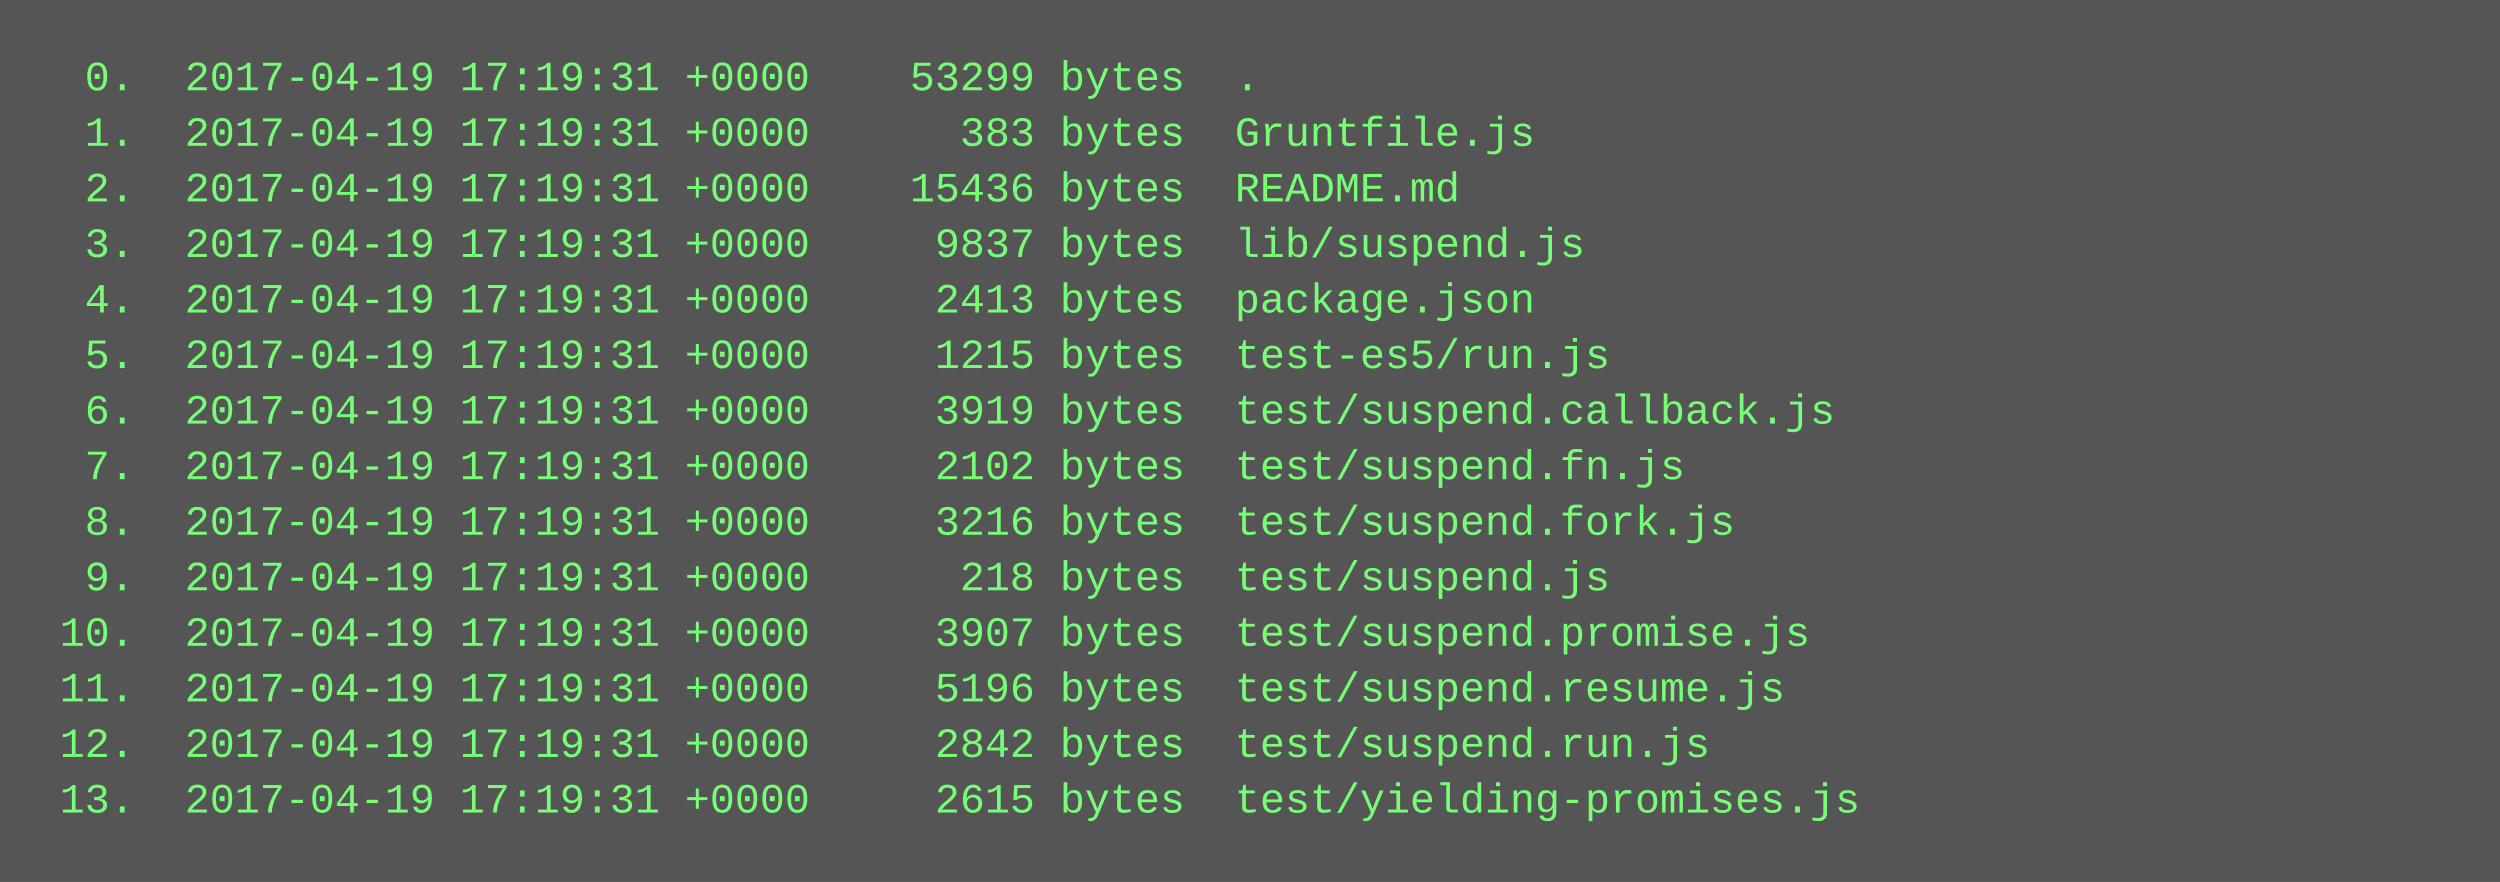
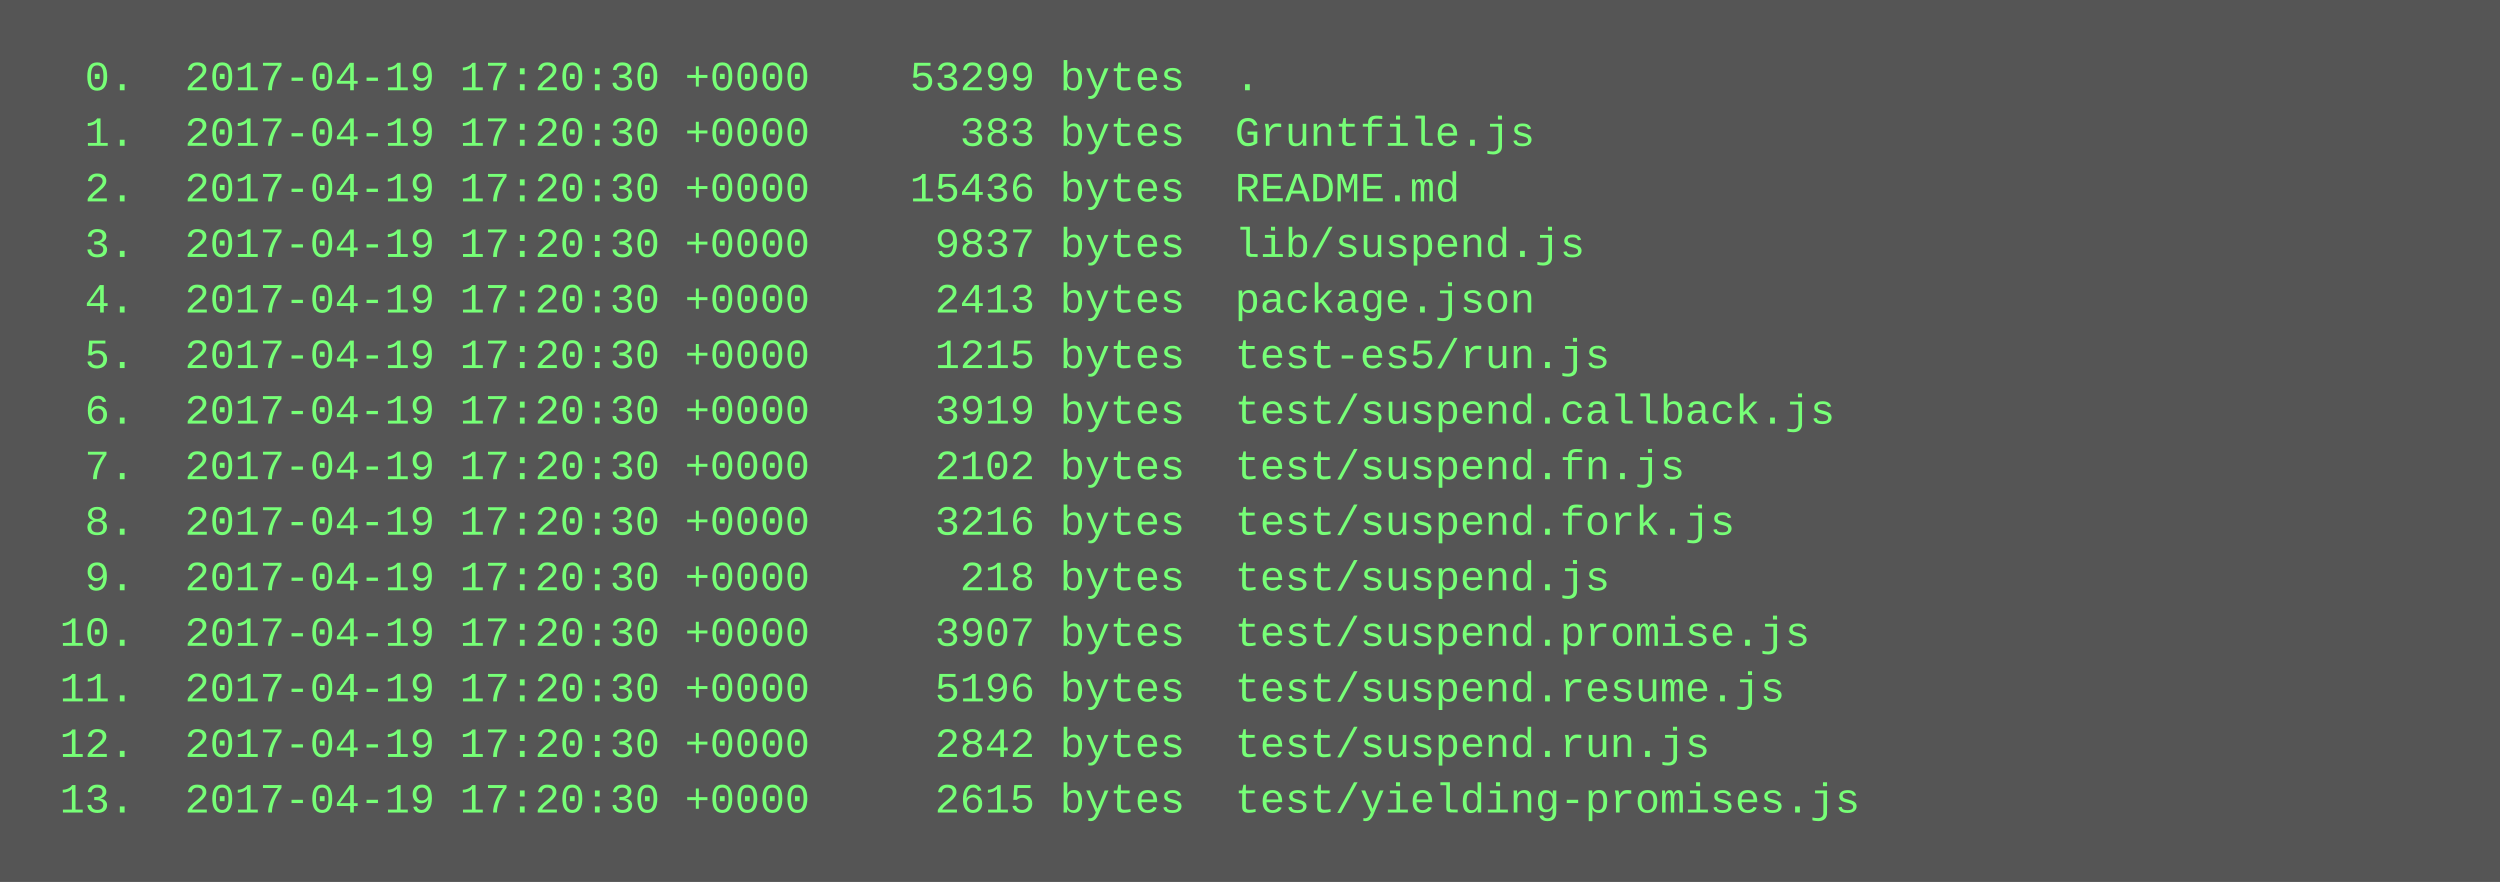
<svg xmlns="http://www.w3.org/2000/svg" height="254" width="720">
  <rect height="254" fill="#555" width="720" />
  <text fill="#7f7" font-family="Courier New" font-size="12" xml:space="preserve">
-     <tspan x="10" y="26">  0.  2017-04-19 17:19:31 +0000    53299 bytes  .</tspan>
-     <tspan x="10" y="42">  1.  2017-04-19 17:19:31 +0000      383 bytes  Gruntfile.js</tspan>
-     <tspan x="10" y="58">  2.  2017-04-19 17:19:31 +0000    15436 bytes  README.md</tspan>
-     <tspan x="10" y="74">  3.  2017-04-19 17:19:31 +0000     9837 bytes  lib/suspend.js</tspan>
-     <tspan x="10" y="90">  4.  2017-04-19 17:19:31 +0000     2413 bytes  package.json</tspan>
-     <tspan x="10" y="106">  5.  2017-04-19 17:19:31 +0000     1215 bytes  test-es5/run.js</tspan>
-     <tspan x="10" y="122">  6.  2017-04-19 17:19:31 +0000     3919 bytes  test/suspend.callback.js</tspan>
-     <tspan x="10" y="138">  7.  2017-04-19 17:19:31 +0000     2102 bytes  test/suspend.fn.js</tspan>
-     <tspan x="10" y="154">  8.  2017-04-19 17:19:31 +0000     3216 bytes  test/suspend.fork.js</tspan>
-     <tspan x="10" y="170">  9.  2017-04-19 17:19:31 +0000      218 bytes  test/suspend.js</tspan>
-     <tspan x="10" y="186"> 10.  2017-04-19 17:19:31 +0000     3907 bytes  test/suspend.promise.js</tspan>
-     <tspan x="10" y="202"> 11.  2017-04-19 17:19:31 +0000     5196 bytes  test/suspend.resume.js</tspan>
-     <tspan x="10" y="218"> 12.  2017-04-19 17:19:31 +0000     2842 bytes  test/suspend.run.js</tspan>
-     <tspan x="10" y="234"> 13.  2017-04-19 17:19:31 +0000     2615 bytes  test/yielding-promises.js</tspan>
+     <tspan x="10" y="26">  0.  2017-04-19 17:20:30 +0000    53299 bytes  .</tspan>
+     <tspan x="10" y="42">  1.  2017-04-19 17:20:30 +0000      383 bytes  Gruntfile.js</tspan>
+     <tspan x="10" y="58">  2.  2017-04-19 17:20:30 +0000    15436 bytes  README.md</tspan>
+     <tspan x="10" y="74">  3.  2017-04-19 17:20:30 +0000     9837 bytes  lib/suspend.js</tspan>
+     <tspan x="10" y="90">  4.  2017-04-19 17:20:30 +0000     2413 bytes  package.json</tspan>
+     <tspan x="10" y="106">  5.  2017-04-19 17:20:30 +0000     1215 bytes  test-es5/run.js</tspan>
+     <tspan x="10" y="122">  6.  2017-04-19 17:20:30 +0000     3919 bytes  test/suspend.callback.js</tspan>
+     <tspan x="10" y="138">  7.  2017-04-19 17:20:30 +0000     2102 bytes  test/suspend.fn.js</tspan>
+     <tspan x="10" y="154">  8.  2017-04-19 17:20:30 +0000     3216 bytes  test/suspend.fork.js</tspan>
+     <tspan x="10" y="170">  9.  2017-04-19 17:20:30 +0000      218 bytes  test/suspend.js</tspan>
+     <tspan x="10" y="186"> 10.  2017-04-19 17:20:30 +0000     3907 bytes  test/suspend.promise.js</tspan>
+     <tspan x="10" y="202"> 11.  2017-04-19 17:20:30 +0000     5196 bytes  test/suspend.resume.js</tspan>
+     <tspan x="10" y="218"> 12.  2017-04-19 17:20:30 +0000     2842 bytes  test/suspend.run.js</tspan>
+     <tspan x="10" y="234"> 13.  2017-04-19 17:20:30 +0000     2615 bytes  test/yielding-promises.js</tspan>
  </text>
</svg>
